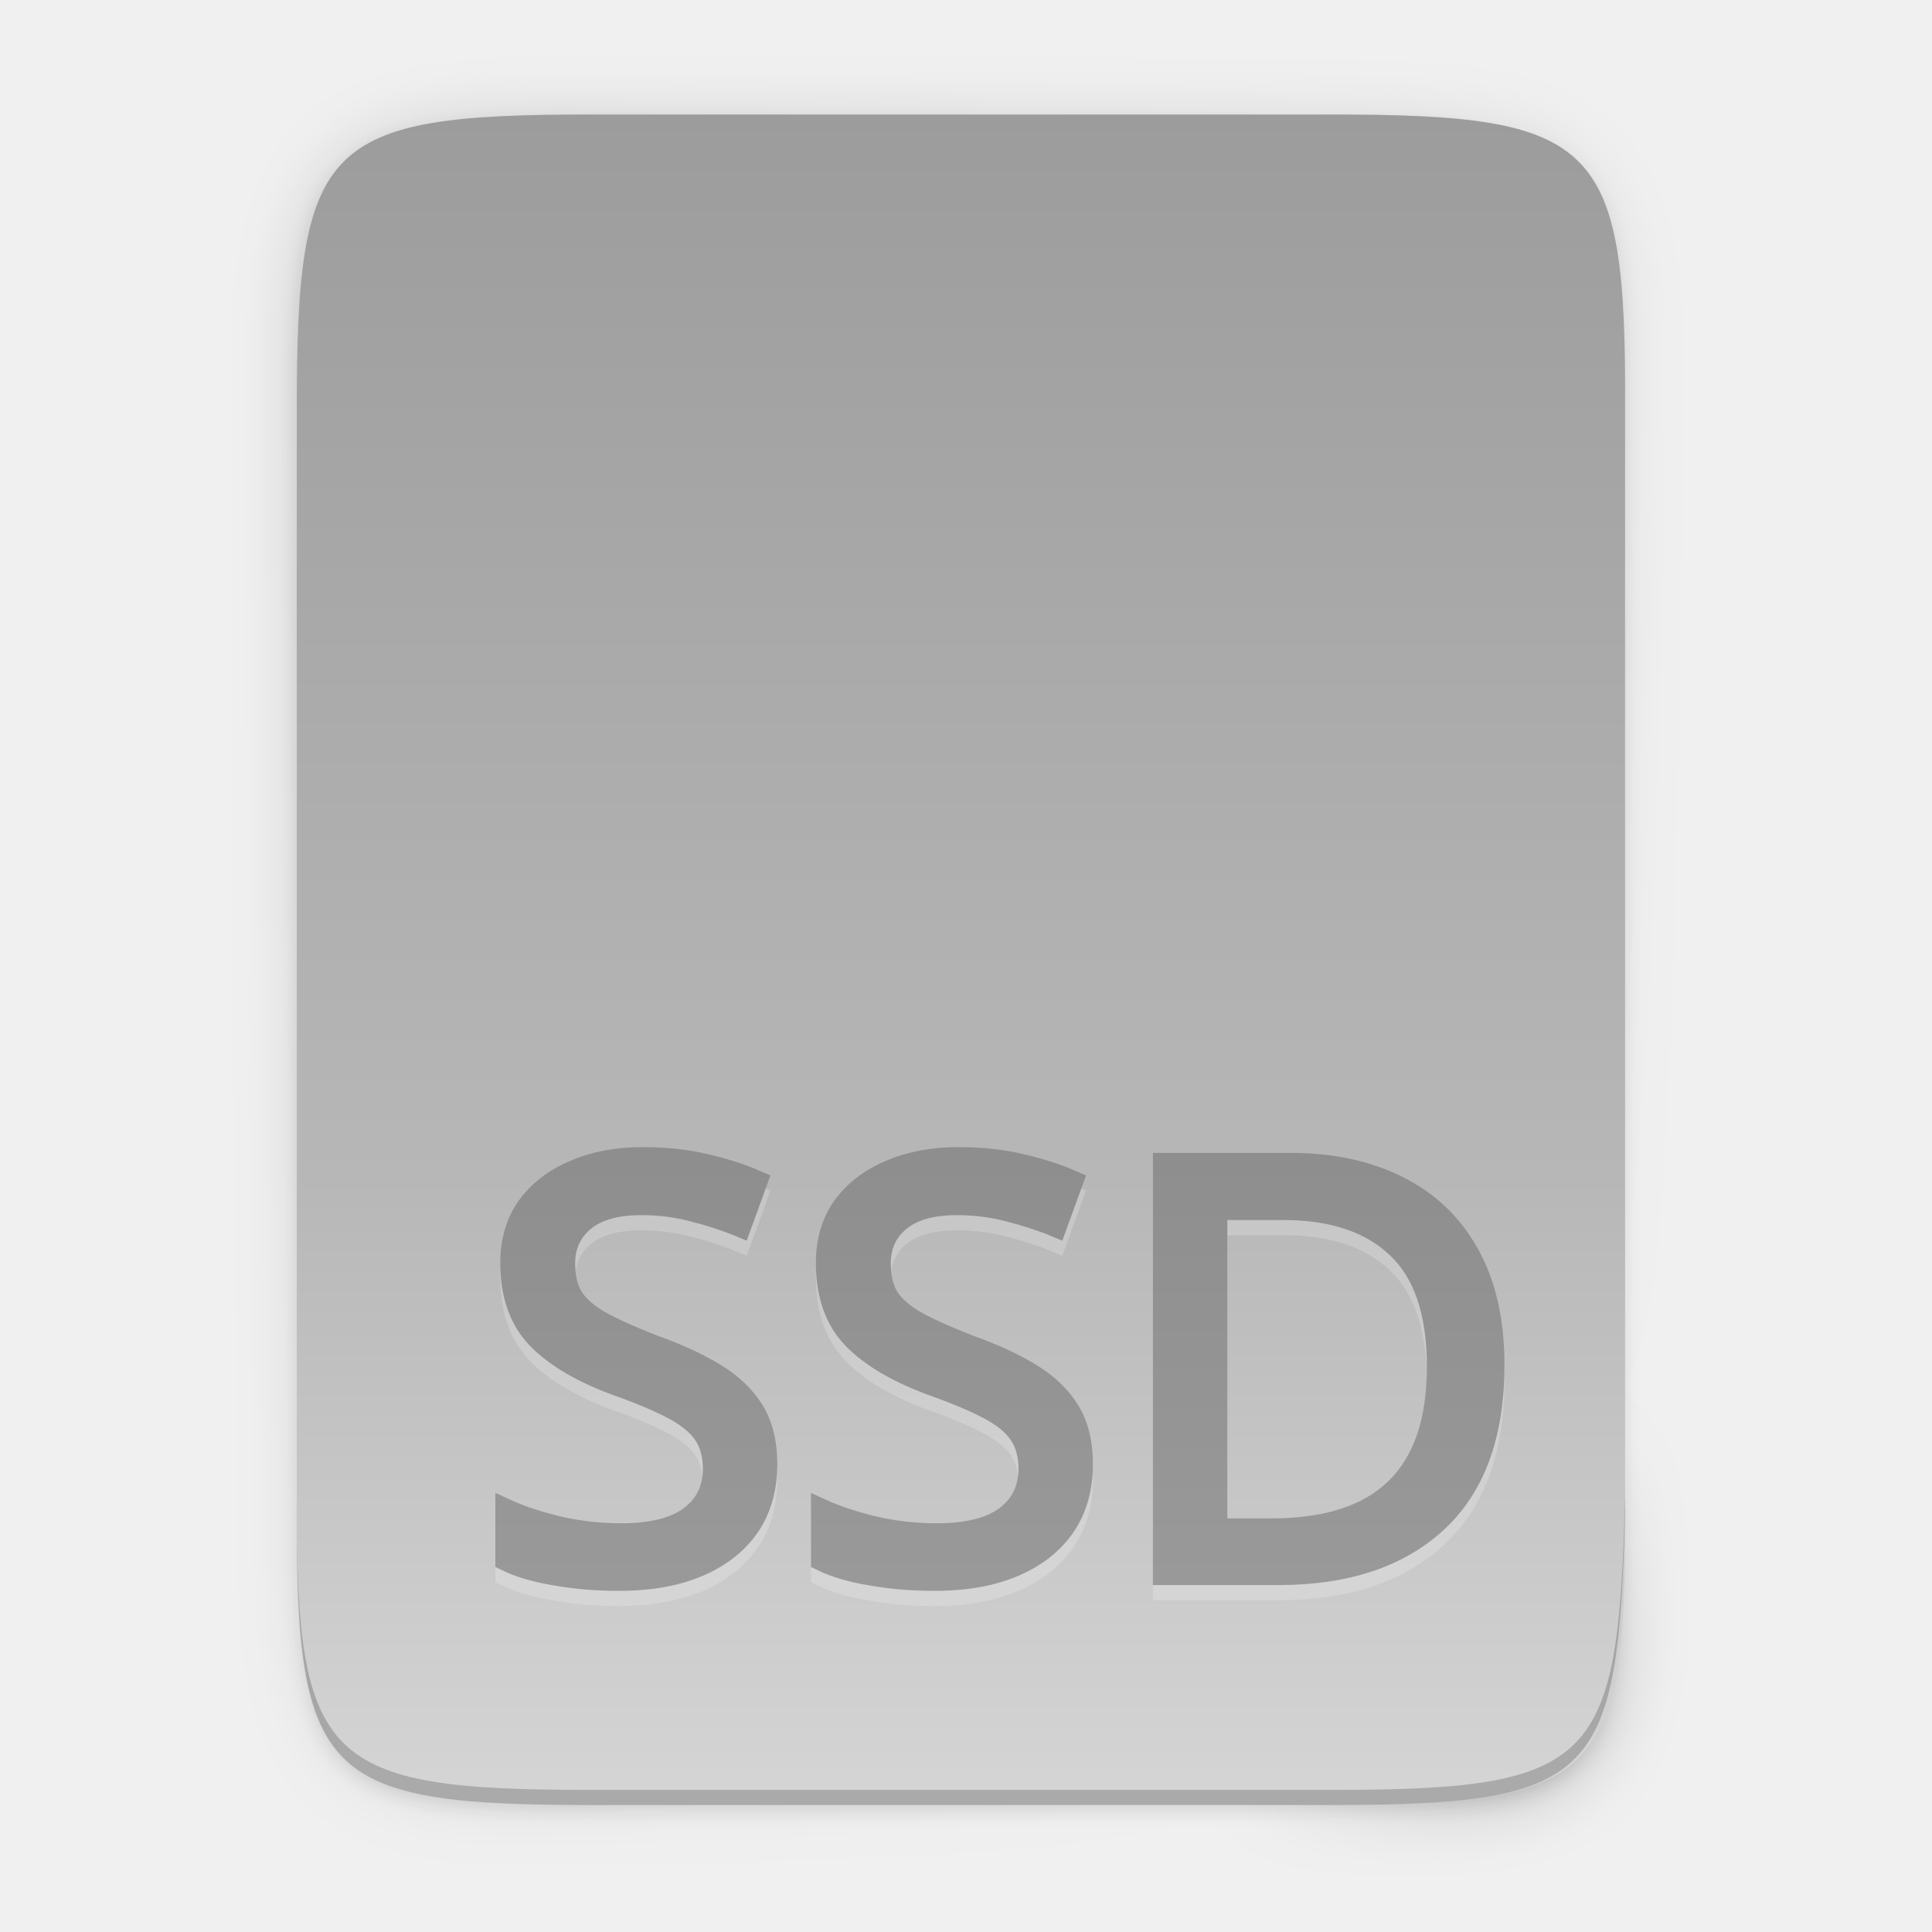
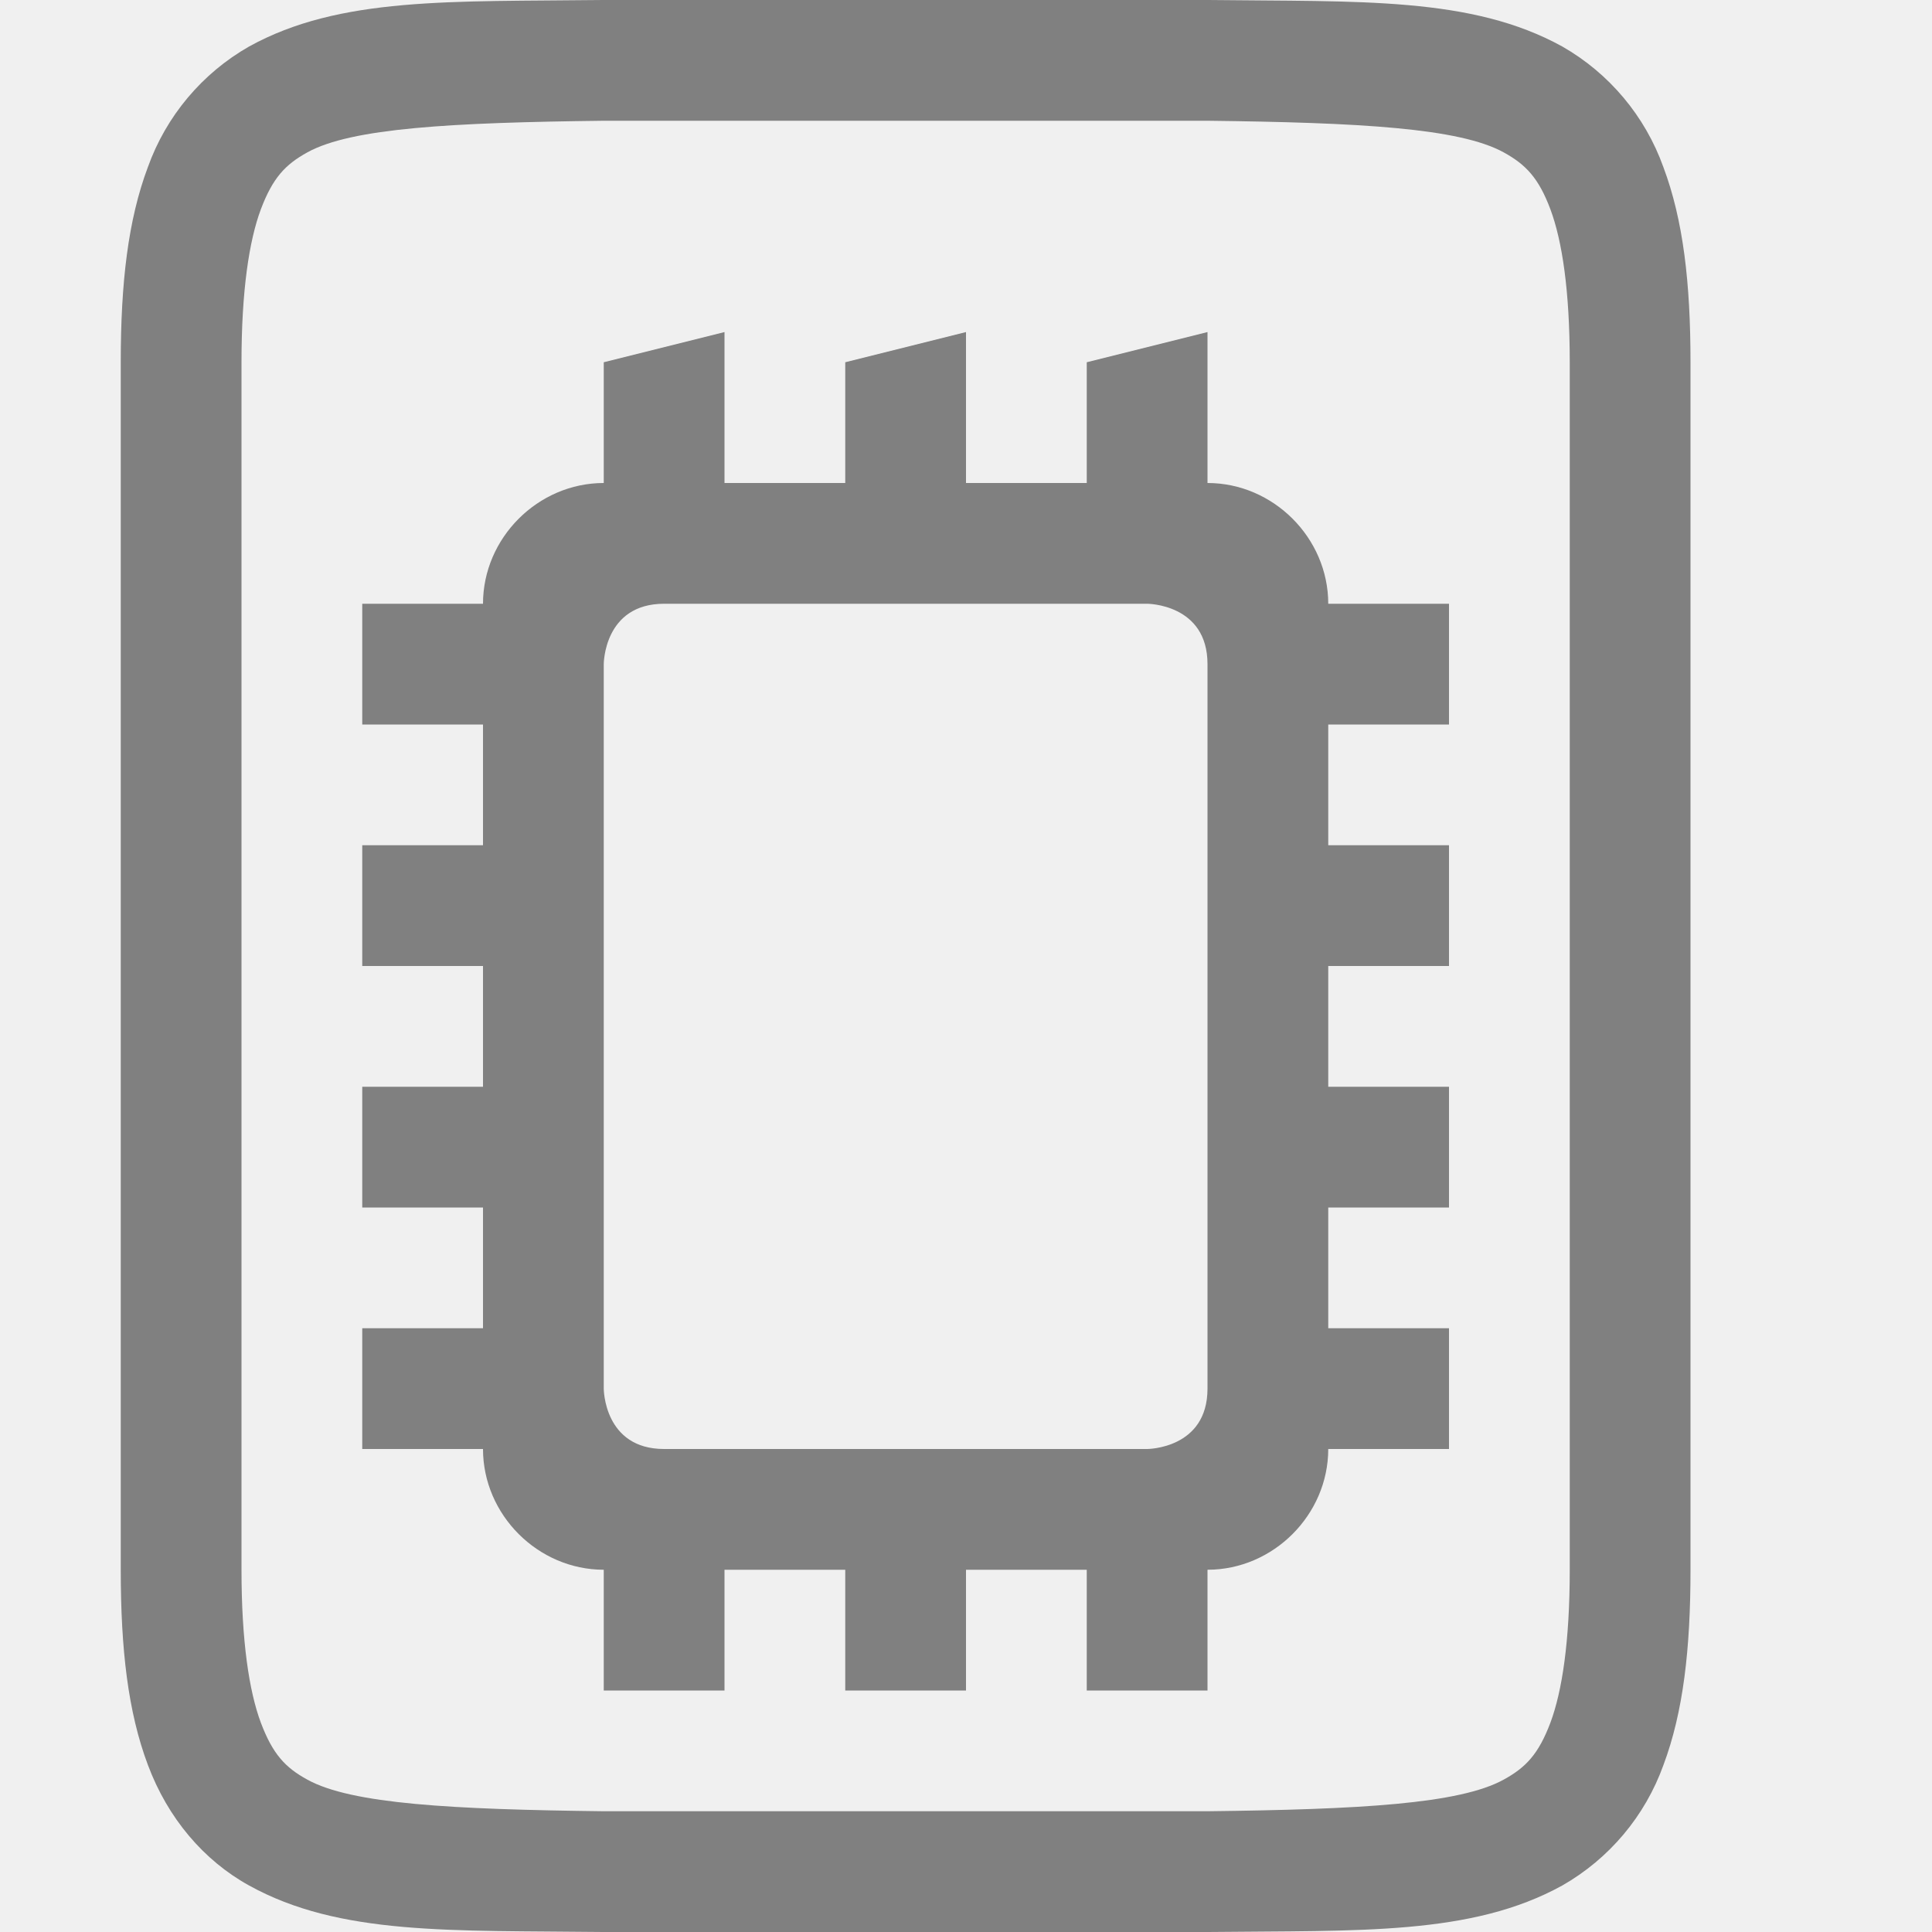
- <svg xmlns="http://www.w3.org/2000/svg" id="svg55" height="256" viewBox="0 0 67.73 67.73" width="256">
-   <linearGradient id="linearGradient1008-6" gradientUnits="userSpaceOnUse" x1="34.33" x2="34.33" y1="251.185" y2="285.084">
-     <stop id="stop3" offset="0" stop-color="#808080" />
-     <stop id="stop5" offset="1" stop-color="#999" />
-   </linearGradient>
-   <linearGradient id="linearGradient4226-7" gradientTransform="matrix(0 -.1198834 -.11988 0 67.01315 292.5452)" gradientUnits="userSpaceOnUse" x1="529.655" x2="-35.31" y1="295.638" y2="295.638">
-     <stop id="stop4342-7" offset="0" stop-color="#999" />
-     <stop id="stop932" offset=".613" stop-color="#b7b7b7" />
-     <stop id="stop4340-0" offset="1" stop-color="#dbdbdb" />
-   </linearGradient>
-   <linearGradient id="linearGradient4358-5" gradientUnits="userSpaceOnUse" x1="88" x2="488" y1="88" y2="488">
-     <stop id="stop4362" offset="0" stop-opacity=".588" />
-     <stop id="stop4364" offset=".88" stop-opacity="0" />
-     <stop id="stop4366" offset="1" />
-   </linearGradient>
-   <filter id="filter4380" color-interpolation-filters="sRGB" height="1.088" width="1.106" x="-.053" y="-.044">
-     <feGaussianBlur id="feGaussianBlur4382" stdDeviation="8.48" />
-   </filter>
-   <filter id="filter4346-3" color-interpolation-filters="sRGB" height="1.022" width="1.026" x="-.013" y="-.011">
-     <feGaussianBlur id="feGaussianBlur4348" stdDeviation="2.12" />
-   </filter>
-   <g id="g53" transform="translate(0 -229.2667)">
-     <path id="rect4158-9" d="m189.843 74c-70.593 0-78.189 7.251-77.843 77.987v146.013 146.013c-.346 70.736 7.25 77.987 77.843 77.987h196.314c70.593 0 76.007-7.274 77.843-77.987v-146.013-146.013c0-70.737-7.25-77.987-77.843-77.987z" filter="url(#filter4346-3)" opacity=".1" transform="matrix(.1322852 0 0 .1322852 -4.409451 223.7569)" />
-     <path id="path4350" d="m189.843 74c-70.593 0-78.189 7.251-77.843 77.987v146.013 146.013c-.346 70.736 7.25 77.987 77.843 77.987h196.314c70.593 0 77.843-7.25 77.843-77.987v-146.013-146.013c0-70.737-7.25-77.987-77.843-77.987z" fill="url(#linearGradient4358-5)" filter="url(#filter4380)" opacity=".3" transform="matrix(.1322852 0 0 .1322852 -4.409451 223.7569)" />
-     <path id="rect4158" d="m46.672 233.281c9.338 0 10.343.959 10.298 10.317v19.315 19.315c.046 9.357-.959 10.317-10.298 10.317h-25.969c-9.338 0-10.298-.959-10.298-10.317v-19.315-19.315c0-9.357.959-10.317 10.298-10.317z" fill="url(#linearGradient4226-7)" />
-     <text id="text927-5" fill="#fff" font-family="Ubuntu" font-size="20.127" font-weight="300" letter-spacing="0" opacity=".2" stroke="#fff" stroke-width=".794" transform="scale(1.001208 .998794)" word-spacing="0" x="16.712" y="285.312">
-       <tspan id="tspan925-62" fill="#fff" font-family="Ubuntu" font-weight="300" stroke="#fff" stroke-width=".794" x="16.712" y="285.312">SSD</tspan>
-     </text>
-     <text id="text927" fill="url(#linearGradient1008-6)" font-family="Ubuntu" font-size="20.127" font-weight="300" letter-spacing="0" stroke="url(#linearGradient1008-6)" stroke-width=".794" transform="scale(1.001208 .998794)" word-spacing="0" x="16.712" y="284.782">
-       <tspan id="tspan925" fill="url(#linearGradient1008-6)" font-family="Ubuntu" font-weight="300" stroke="url(#linearGradient1008-6)" stroke-width=".794" x="16.712" y="284.782">SSD</tspan>
-     </text>
-     <path id="path945" d="m10.406 281.699v.529c-.046 9.357.959 10.317 10.298 10.317h25.969c9.338 0 10.055-.962 10.298-10.317v-.529c-.243 9.354-.959 10.317-10.298 10.317h-25.969c-9.338 0-10.343-.959-10.298-10.317z" opacity=".2" />
+ <svg xmlns="http://www.w3.org/2000/svg" height="16" width="16">
+   <g fill="#808080">
+     <path d="m4.994 0c-1.258.015-2.179-.03-2.931.385a1.88 1.88 0 0 0 -.838.998c-.165.439-.225.96-.225 1.617v10c0 .658.06 1.179.225 1.617.164.439.461.79.838.998.752.416 1.673.37 2.931.385h5.012c1.258-.014 2.179.03 2.932-.385a1.88 1.88 0 0 0 .838-.998c.164-.438.224-.96.224-1.617v-10c0-.658-.06-1.178-.225-1.617a1.88 1.88 0 0 0 -.837-.998c-.753-.415-1.674-.37-2.932-.385h-5.008zm.006 1h5c1.259.015 2.087.06 2.453.262.184.101.29.213.387.472.097.26.16.674.16 1.266v10c0 .592-.063 1.006-.16 1.266-.098.26-.203.371-.387.472-.366.202-1.194.247-2.453.262h-5c-1.258-.015-2.09-.06-2.455-.262-.183-.1-.287-.212-.385-.472-.097-.26-.16-.674-.16-1.266v-10c0-.592.063-1.006.16-1.266.098-.26.202-.371.385-.472.365-.202 1.195-.247 2.455-.262z" />
+     <path d="m5 3v1c-.545 0-1 .455-1 1h-1v1h1v1h-1v1h1v1h-1v1h1v1h-1v1h1c0 .545.455 1 1 1v1h1v-1h1v1h1v-1h1v1h1v-1c.545 0 1-.455 1-1h1v-1h-1v-1h1v-1h-1v-1h1v-1h-1v-1h1v-1h-1c0-.545-.455-1-1-1v-1.25l-1 .25v1h-1v-1.25l-1 .25v1h-1v-1.25zm.5 2h4s.5 0 .5.5v6c0 .5-.5.5-.5.5h-4c-.5 0-.5-.5-.5-.5v-6s0-.5.5-.5z" />
  </g>
</svg>
